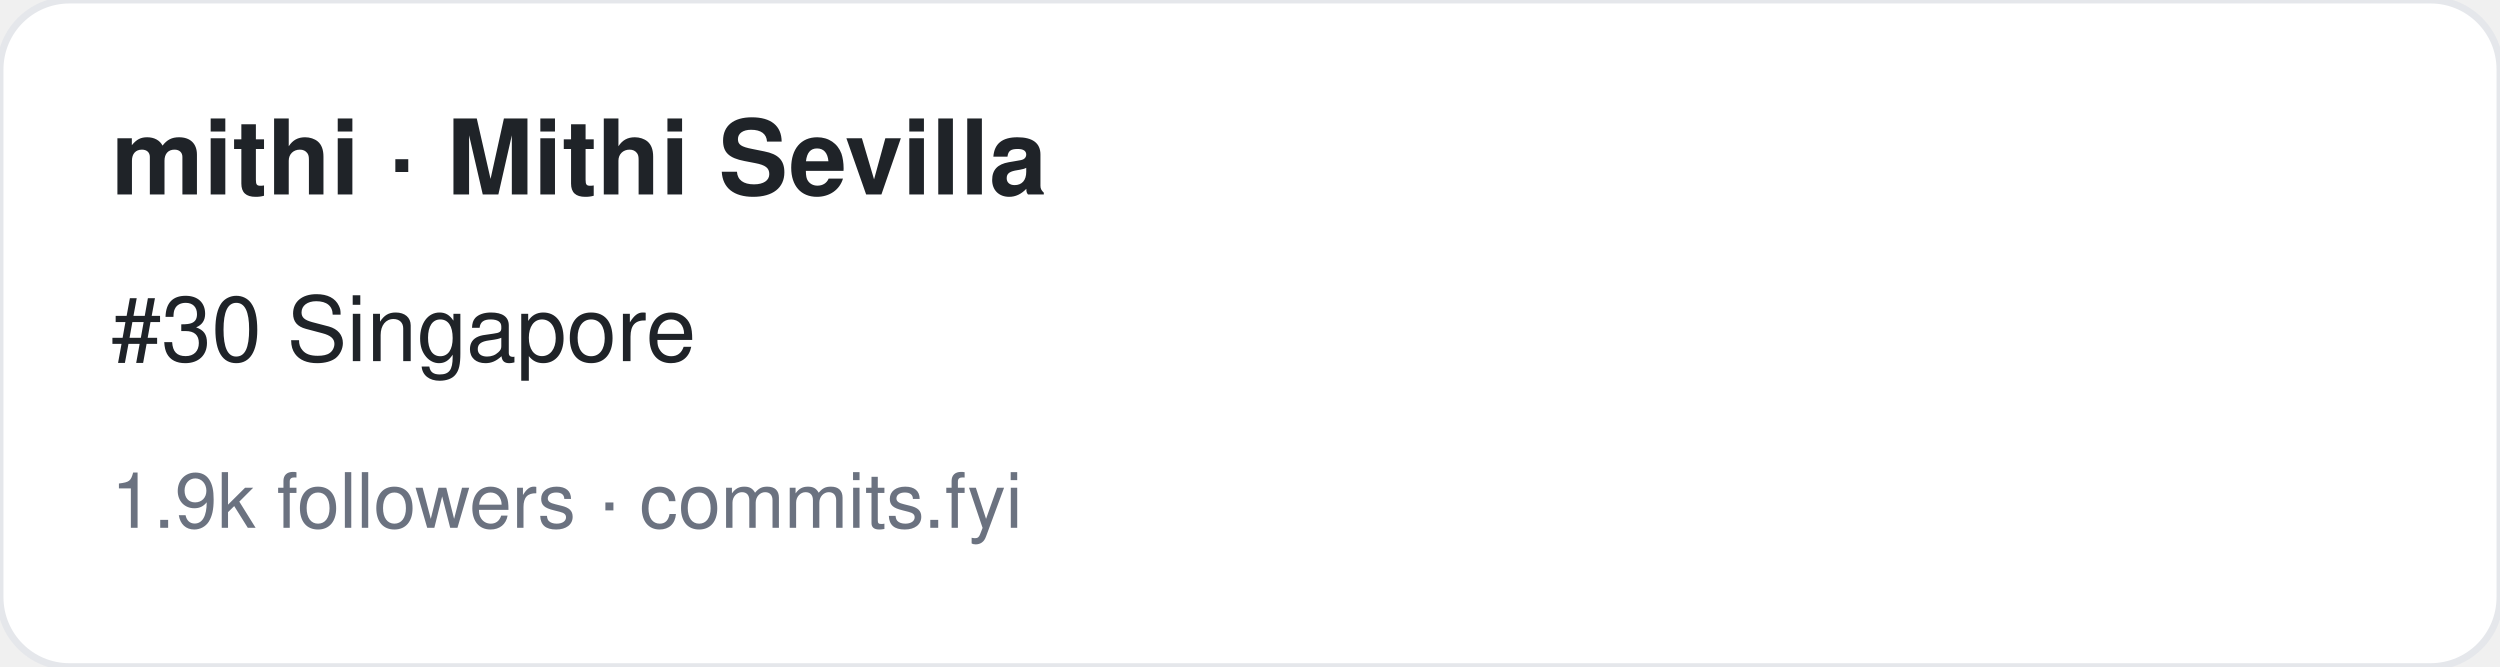
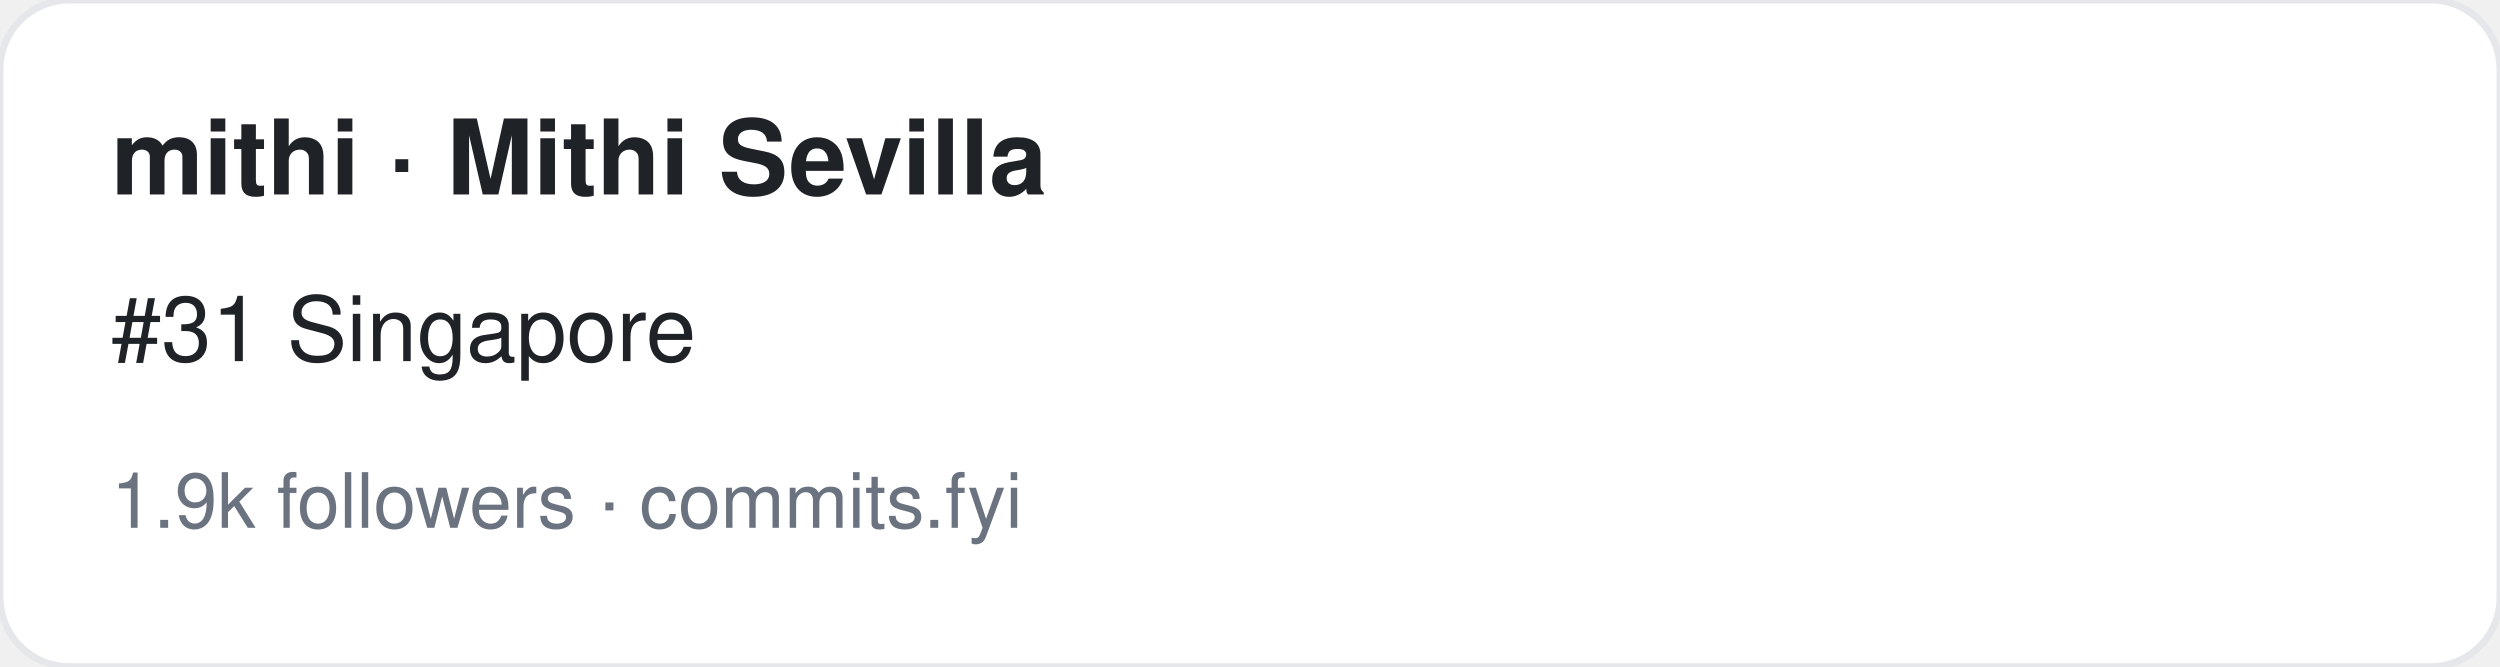
<svg xmlns="http://www.w3.org/2000/svg" width="360" height="96" viewBox="0 0 360 96" font-family="-apple-system,BlinkMacSystemFont,Segoe UI,Helvetica,Arial,sans-serif">
  <rect width="360" height="96" rx="10" fill="#ffffff" stroke="#e5e7eb" />
  <text x="16" y="28" font-size="15" font-weight="700" fill="#1f2328">mithi · Mithi Sevilla</text>
-   <text x="16" y="52" font-size="13" fill="#1f2328">#30 Singapore</text>
+   <text x="16" y="52" font-size="13" fill="#1f2328">#31 Singapore</text>
  <text x="16" y="76" font-size="11" fill="#6b7280">1.9k followers · commits.fyi</text>
</svg>
